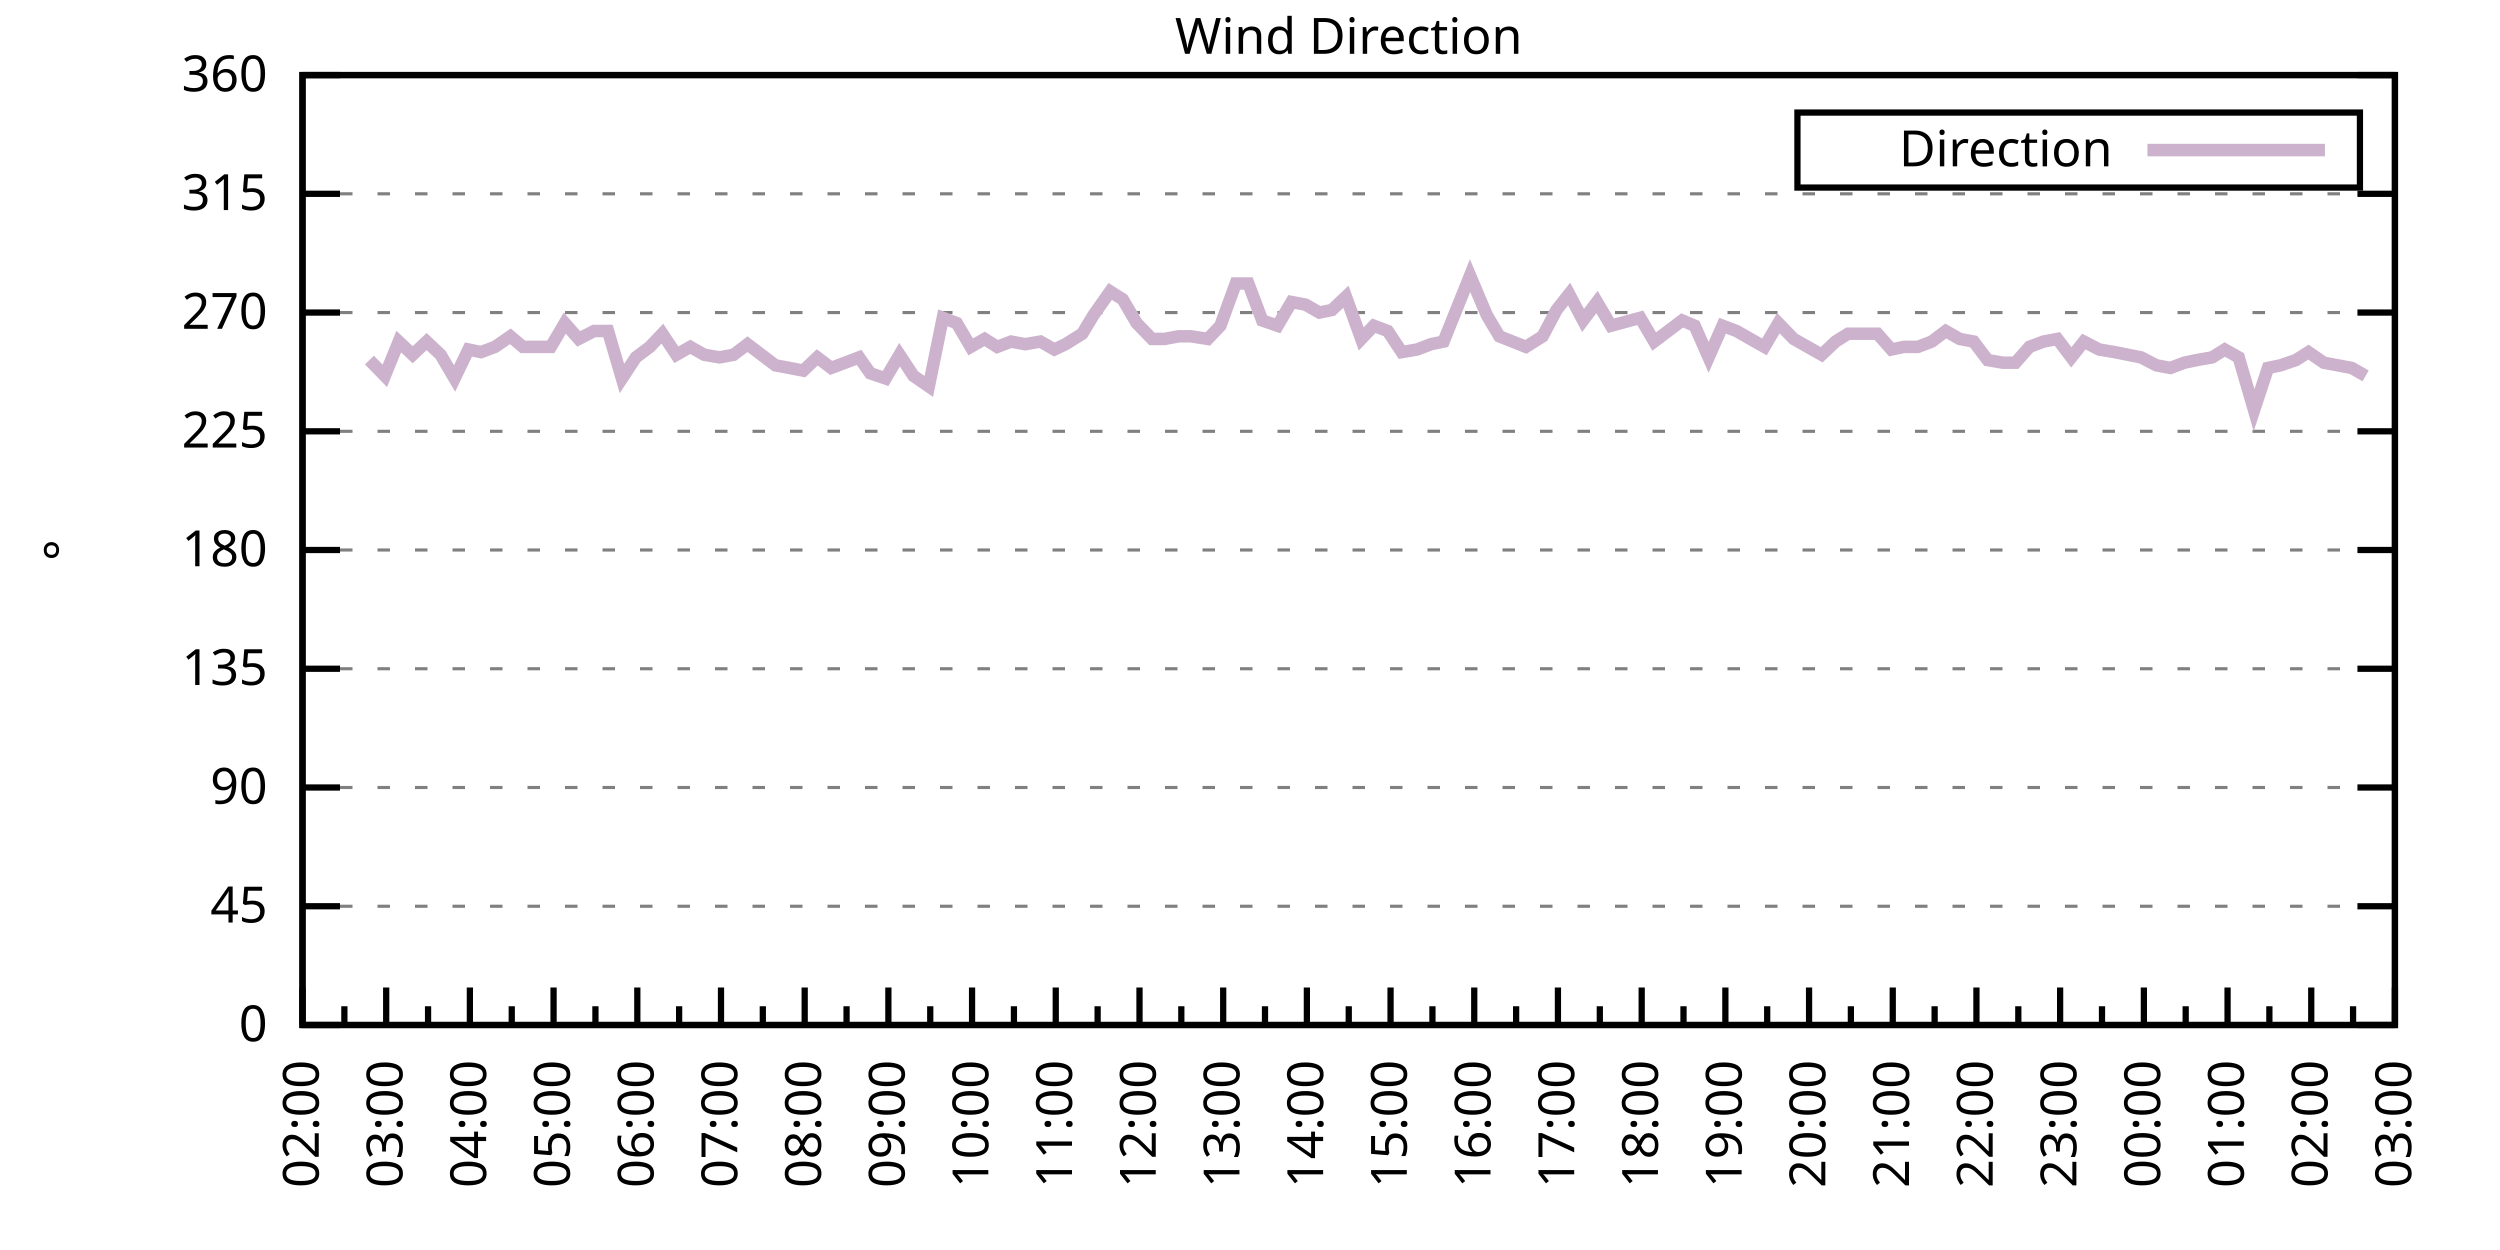
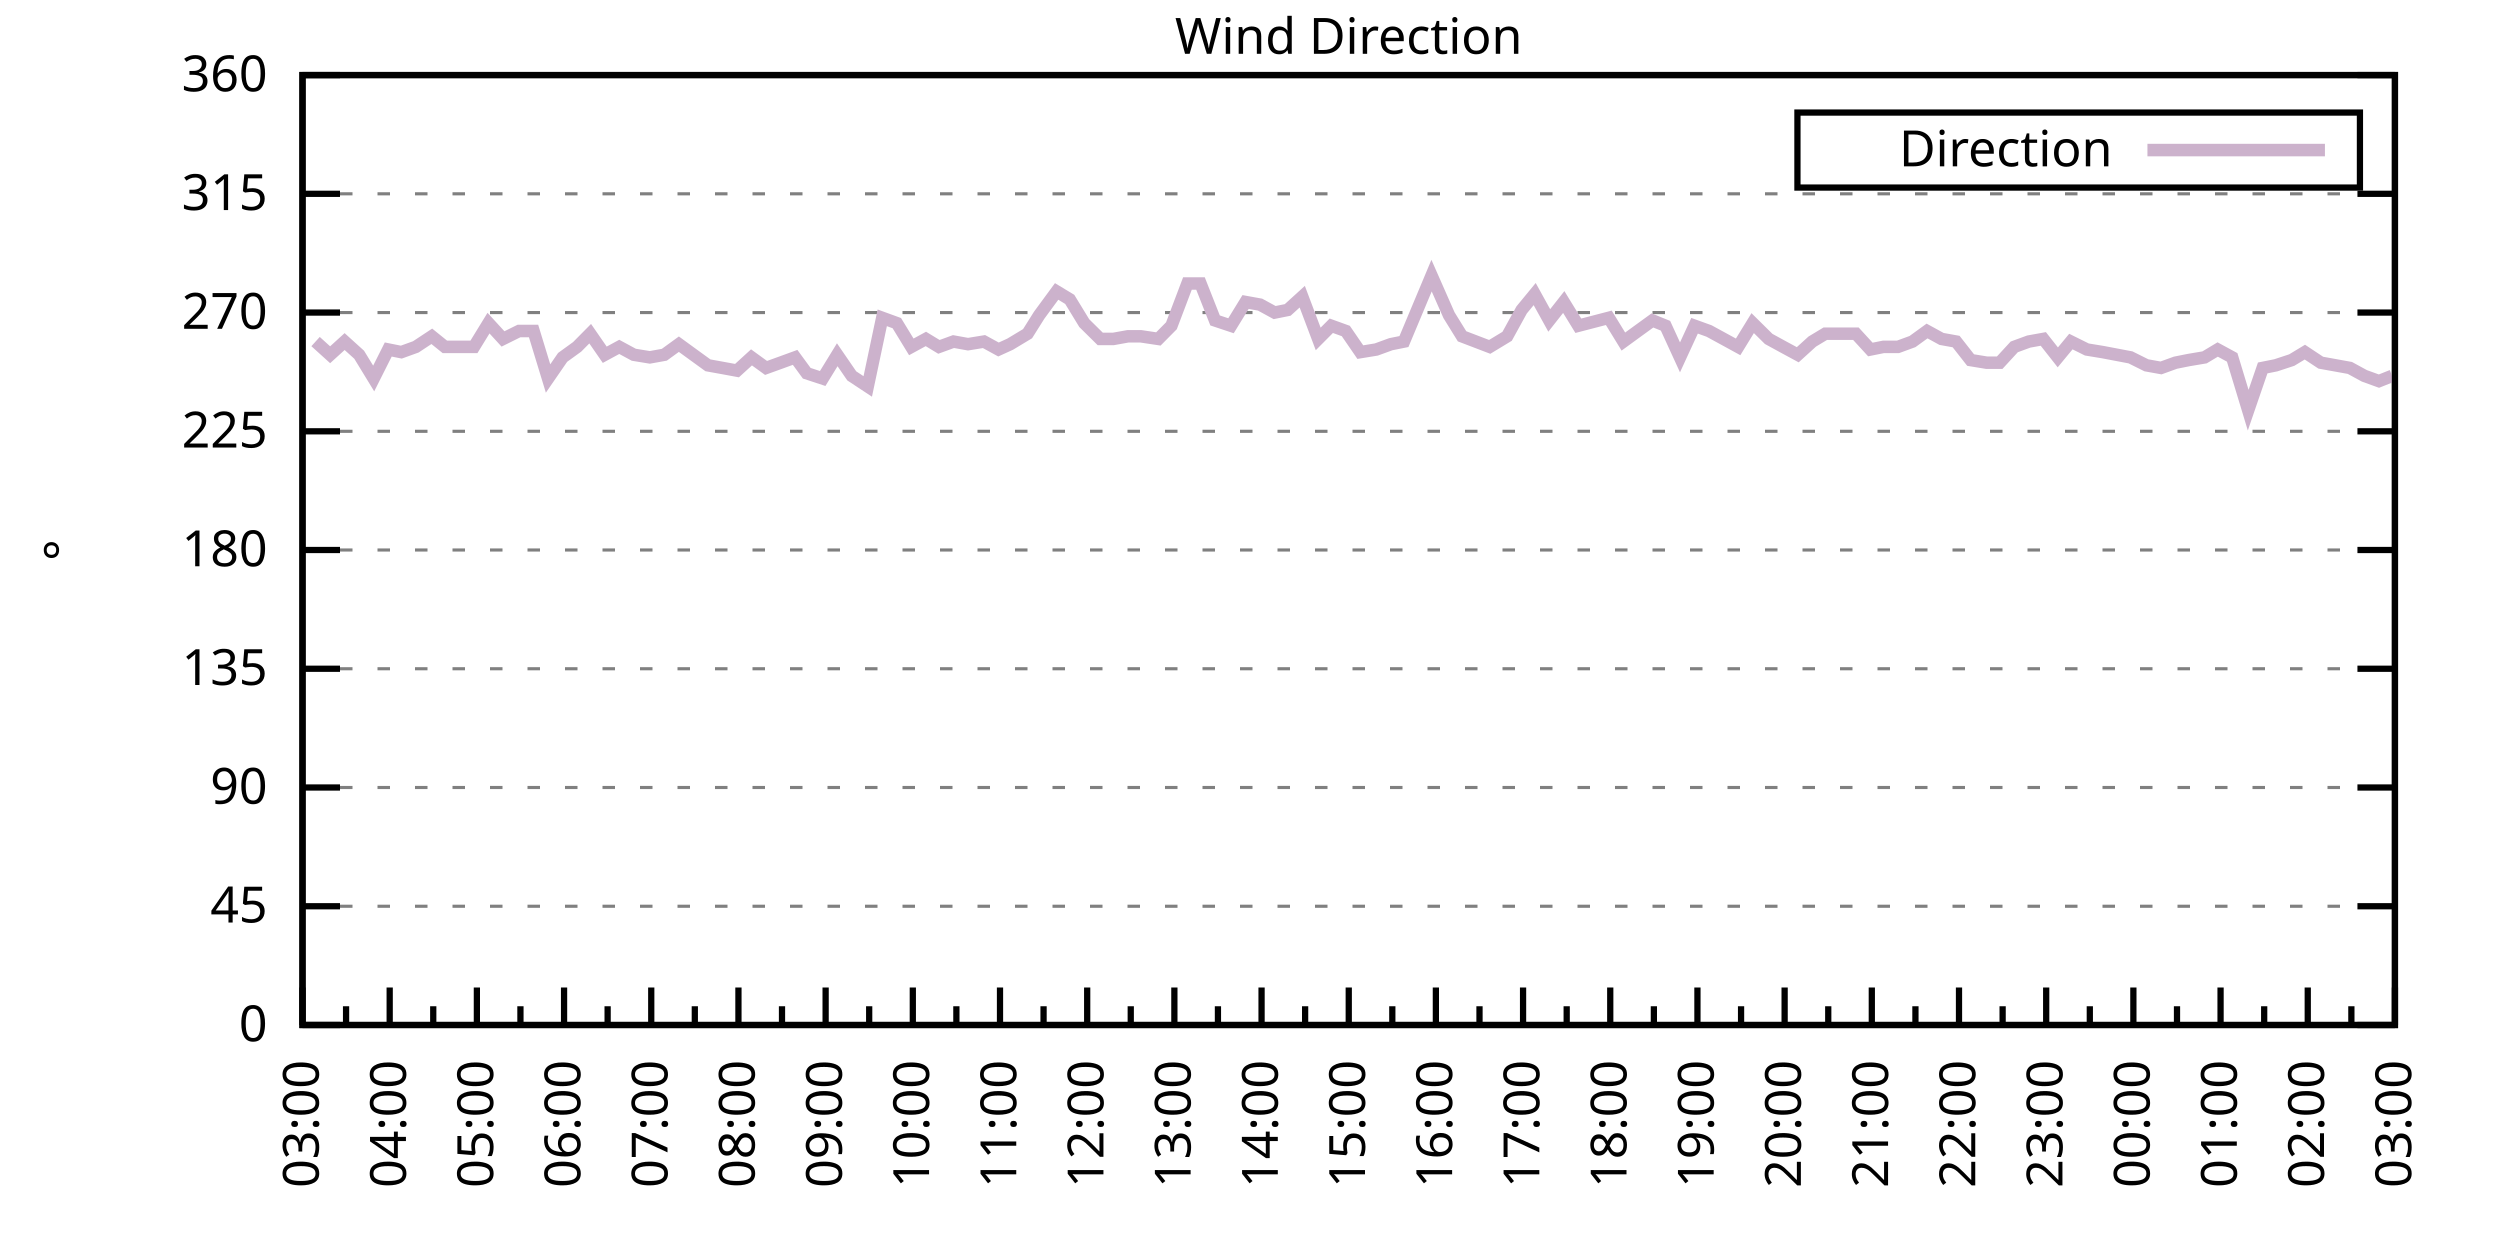
<svg xmlns="http://www.w3.org/2000/svg" xmlns:xlink="http://www.w3.org/1999/xlink" width="400" height="200" viewBox="0 0 400 200">
  <g id="gnuplot_canvas">
    <rect x="0" y="0" width="400" height="200" fill="none" />
    <defs>
      <circle id="gpDot" r="0.5" stroke-width="0.5" stroke="currentColor" />
      <path id="gpPt0" stroke-width="0.333" stroke="currentColor" d="M-1,0 h2 M0,-1 v2" />
      <path id="gpPt1" stroke-width="0.333" stroke="currentColor" d="M-1,-1 L1,1 M1,-1 L-1,1" />
      <path id="gpPt2" stroke-width="0.333" stroke="currentColor" d="M-1,0 L1,0 M0,-1 L0,1 M-1,-1 L1,1 M-1,1 L1,-1" />
      <rect id="gpPt3" stroke-width="0.333" stroke="currentColor" x="-1" y="-1" width="2" height="2" />
      <rect id="gpPt4" stroke-width="0.333" stroke="currentColor" fill="currentColor" x="-1" y="-1" width="2" height="2" />
      <circle id="gpPt5" stroke-width="0.333" stroke="currentColor" cx="0" cy="0" r="1" />
      <use xlink:href="#gpPt5" id="gpPt6" fill="currentColor" stroke="none" />
      <path id="gpPt7" stroke-width="0.333" stroke="currentColor" d="M0,-1.33 L-1.33,0.67 L1.33,0.67 z" />
      <use xlink:href="#gpPt7" id="gpPt8" fill="currentColor" stroke="none" />
      <use xlink:href="#gpPt7" id="gpPt9" stroke="currentColor" transform="rotate(180)" />
      <use xlink:href="#gpPt9" id="gpPt10" fill="currentColor" stroke="none" />
      <use xlink:href="#gpPt3" id="gpPt11" stroke="currentColor" transform="rotate(45)" />
      <use xlink:href="#gpPt11" id="gpPt12" fill="currentColor" stroke="none" />
      <path id="gpPt13" stroke-width="0.333" stroke="currentColor" d="M0,1.330 L1.265,0.411 L0.782,-1.067 L-0.782,-1.076 L-1.265,0.411 z" />
      <use xlink:href="#gpPt13" id="gpPt14" fill="currentColor" stroke="none" />
      <filter id="textbox" filterUnits="objectBoundingBox" x="0" y="0" height="1" width="1">
        <feFlood flood-color="white" flood-opacity="1" result="bgnd" />
        <feComposite in="SourceGraphic" in2="bgnd" operator="atop" />
      </filter>
      <filter id="greybox" filterUnits="objectBoundingBox" x="0" y="0" height="1" width="1">
        <feFlood flood-color="lightgrey" flood-opacity="1" result="grey" />
        <feComposite in="SourceGraphic" in2="grey" operator="atop" />
      </filter>
    </defs>
    <g fill="none" color="white" stroke="currentColor" stroke-width="1.00" stroke-linecap="butt" stroke-linejoin="miter">
</g>
    <g fill="none" color="black" stroke="currentColor" stroke-width="1.00" stroke-linecap="butt" stroke-linejoin="miter">
      <g stroke="none" shape-rendering="crispEdges">
        <polygon fill="rgb(255, 255, 255)" points="48.40,164.00 383.18,164.00 383.18,12.02 48.40,12.02 " />
      </g>
    </g>
    <g fill="none" color="black" stroke="currentColor" stroke-width="1.00" stroke-linecap="butt" stroke-linejoin="miter">
</g>
    <g fill="none" color="black" stroke="black" stroke-width="0.50" stroke-linecap="butt" stroke-linejoin="miter">
</g>
    <g fill="none" color="gray" stroke="currentColor" stroke-width="0.50" stroke-linecap="butt" stroke-linejoin="miter">
      <path stroke="gray" stroke-dasharray="2,4" class="gridline" d="M48.40,164.00 L383.19,164.00  " />
    </g>
    <g fill="none" color="gray" stroke="gray" stroke-width="1.00" stroke-linecap="butt" stroke-linejoin="miter">
</g>
    <g fill="none" color="black" stroke="currentColor" stroke-width="1.00" stroke-linecap="butt" stroke-linejoin="miter">
      <path stroke="black" d="M48.40,164.00 L54.40,164.00 M383.19,164.00 L377.19,164.00  " />
      <g transform="translate(42.80,166.60)" stroke="none" fill="black" font-family="Sans" font-size="8.00" text-anchor="end">
        <text>
          <tspan font-family="Sans"> 0</tspan>
        </text>
      </g>
    </g>
    <g fill="none" color="black" stroke="currentColor" stroke-width="1.00" stroke-linecap="butt" stroke-linejoin="miter">
</g>
    <g fill="none" color="black" stroke="black" stroke-width="0.50" stroke-linecap="butt" stroke-linejoin="miter">
</g>
    <g fill="none" color="gray" stroke="currentColor" stroke-width="0.50" stroke-linecap="butt" stroke-linejoin="miter">
      <path stroke="gray" stroke-dasharray="2,4" class="gridline" d="M48.40,145.00 L383.19,145.00  " />
    </g>
    <g fill="none" color="gray" stroke="gray" stroke-width="1.00" stroke-linecap="butt" stroke-linejoin="miter">
</g>
    <g fill="none" color="black" stroke="currentColor" stroke-width="1.00" stroke-linecap="butt" stroke-linejoin="miter">
      <path stroke="black" d="M48.40,145.00 L54.40,145.00 M383.19,145.00 L377.19,145.00  " />
      <g transform="translate(42.80,147.60)" stroke="none" fill="black" font-family="Sans" font-size="8.00" text-anchor="end">
        <text>
          <tspan font-family="Sans"> 45</tspan>
        </text>
      </g>
    </g>
    <g fill="none" color="black" stroke="currentColor" stroke-width="1.00" stroke-linecap="butt" stroke-linejoin="miter">
</g>
    <g fill="none" color="black" stroke="black" stroke-width="0.50" stroke-linecap="butt" stroke-linejoin="miter">
</g>
    <g fill="none" color="gray" stroke="currentColor" stroke-width="0.50" stroke-linecap="butt" stroke-linejoin="miter">
      <path stroke="gray" stroke-dasharray="2,4" class="gridline" d="M48.40,126.00 L383.19,126.00  " />
    </g>
    <g fill="none" color="gray" stroke="gray" stroke-width="1.00" stroke-linecap="butt" stroke-linejoin="miter">
</g>
    <g fill="none" color="black" stroke="currentColor" stroke-width="1.00" stroke-linecap="butt" stroke-linejoin="miter">
      <path stroke="black" d="M48.40,126.00 L54.40,126.00 M383.19,126.00 L377.19,126.00  " />
      <g transform="translate(42.80,128.60)" stroke="none" fill="black" font-family="Sans" font-size="8.00" text-anchor="end">
        <text>
          <tspan font-family="Sans"> 90</tspan>
        </text>
      </g>
    </g>
    <g fill="none" color="black" stroke="currentColor" stroke-width="1.00" stroke-linecap="butt" stroke-linejoin="miter">
</g>
    <g fill="none" color="black" stroke="black" stroke-width="0.50" stroke-linecap="butt" stroke-linejoin="miter">
</g>
    <g fill="none" color="gray" stroke="currentColor" stroke-width="0.50" stroke-linecap="butt" stroke-linejoin="miter">
      <path stroke="gray" stroke-dasharray="2,4" class="gridline" d="M48.40,107.00 L383.19,107.00  " />
    </g>
    <g fill="none" color="gray" stroke="gray" stroke-width="1.00" stroke-linecap="butt" stroke-linejoin="miter">
</g>
    <g fill="none" color="black" stroke="currentColor" stroke-width="1.00" stroke-linecap="butt" stroke-linejoin="miter">
      <path stroke="black" d="M48.40,107.00 L54.40,107.00 M383.19,107.00 L377.19,107.00  " />
      <g transform="translate(42.80,109.60)" stroke="none" fill="black" font-family="Sans" font-size="8.00" text-anchor="end">
        <text>
          <tspan font-family="Sans"> 135</tspan>
        </text>
      </g>
    </g>
    <g fill="none" color="black" stroke="currentColor" stroke-width="1.00" stroke-linecap="butt" stroke-linejoin="miter">
</g>
    <g fill="none" color="black" stroke="black" stroke-width="0.50" stroke-linecap="butt" stroke-linejoin="miter">
</g>
    <g fill="none" color="gray" stroke="currentColor" stroke-width="0.50" stroke-linecap="butt" stroke-linejoin="miter">
      <path stroke="gray" stroke-dasharray="2,4" class="gridline" d="M48.40,88.00 L383.19,88.00  " />
    </g>
    <g fill="none" color="gray" stroke="gray" stroke-width="1.00" stroke-linecap="butt" stroke-linejoin="miter">
</g>
    <g fill="none" color="black" stroke="currentColor" stroke-width="1.00" stroke-linecap="butt" stroke-linejoin="miter">
      <path stroke="black" d="M48.40,88.00 L54.40,88.00 M383.19,88.00 L377.19,88.00  " />
      <g transform="translate(42.80,90.60)" stroke="none" fill="black" font-family="Sans" font-size="8.00" text-anchor="end">
        <text>
          <tspan font-family="Sans"> 180</tspan>
        </text>
      </g>
    </g>
    <g fill="none" color="black" stroke="currentColor" stroke-width="1.00" stroke-linecap="butt" stroke-linejoin="miter">
</g>
    <g fill="none" color="black" stroke="black" stroke-width="0.50" stroke-linecap="butt" stroke-linejoin="miter">
</g>
    <g fill="none" color="gray" stroke="currentColor" stroke-width="0.50" stroke-linecap="butt" stroke-linejoin="miter">
      <path stroke="gray" stroke-dasharray="2,4" class="gridline" d="M48.40,69.01 L383.19,69.01  " />
    </g>
    <g fill="none" color="gray" stroke="gray" stroke-width="1.00" stroke-linecap="butt" stroke-linejoin="miter">
</g>
    <g fill="none" color="black" stroke="currentColor" stroke-width="1.00" stroke-linecap="butt" stroke-linejoin="miter">
      <path stroke="black" d="M48.40,69.01 L54.40,69.01 M383.19,69.01 L377.19,69.01  " />
      <g transform="translate(42.80,71.61)" stroke="none" fill="black" font-family="Sans" font-size="8.00" text-anchor="end">
        <text>
          <tspan font-family="Sans"> 225</tspan>
        </text>
      </g>
    </g>
    <g fill="none" color="black" stroke="currentColor" stroke-width="1.00" stroke-linecap="butt" stroke-linejoin="miter">
</g>
    <g fill="none" color="black" stroke="black" stroke-width="0.50" stroke-linecap="butt" stroke-linejoin="miter">
</g>
    <g fill="none" color="gray" stroke="currentColor" stroke-width="0.50" stroke-linecap="butt" stroke-linejoin="miter">
      <path stroke="gray" stroke-dasharray="2,4" class="gridline" d="M48.40,50.01 L383.19,50.01  " />
    </g>
    <g fill="none" color="gray" stroke="gray" stroke-width="1.00" stroke-linecap="butt" stroke-linejoin="miter">
</g>
    <g fill="none" color="black" stroke="currentColor" stroke-width="1.00" stroke-linecap="butt" stroke-linejoin="miter">
      <path stroke="black" d="M48.40,50.01 L54.40,50.01 M383.19,50.01 L377.19,50.01  " />
      <g transform="translate(42.80,52.61)" stroke="none" fill="black" font-family="Sans" font-size="8.00" text-anchor="end">
        <text>
          <tspan font-family="Sans"> 270</tspan>
        </text>
      </g>
    </g>
    <g fill="none" color="black" stroke="currentColor" stroke-width="1.00" stroke-linecap="butt" stroke-linejoin="miter">
</g>
    <g fill="none" color="black" stroke="black" stroke-width="0.50" stroke-linecap="butt" stroke-linejoin="miter">
</g>
    <g fill="none" color="gray" stroke="currentColor" stroke-width="0.50" stroke-linecap="butt" stroke-linejoin="miter">
      <path stroke="gray" stroke-dasharray="2,4" class="gridline" d="M48.40,31.01 L383.19,31.01  " />
    </g>
    <g fill="none" color="gray" stroke="gray" stroke-width="1.00" stroke-linecap="butt" stroke-linejoin="miter">
</g>
    <g fill="none" color="black" stroke="currentColor" stroke-width="1.00" stroke-linecap="butt" stroke-linejoin="miter">
      <path stroke="black" d="M48.40,31.01 L54.40,31.01 M383.19,31.01 L377.19,31.01  " />
      <g transform="translate(42.80,33.61)" stroke="none" fill="black" font-family="Sans" font-size="8.00" text-anchor="end">
        <text>
          <tspan font-family="Sans"> 315</tspan>
        </text>
      </g>
    </g>
    <g fill="none" color="black" stroke="currentColor" stroke-width="1.00" stroke-linecap="butt" stroke-linejoin="miter">
</g>
    <g fill="none" color="black" stroke="black" stroke-width="0.50" stroke-linecap="butt" stroke-linejoin="miter">
</g>
    <g fill="none" color="gray" stroke="currentColor" stroke-width="0.50" stroke-linecap="butt" stroke-linejoin="miter">
      <path stroke="gray" stroke-dasharray="2,4" class="gridline" d="M48.40,12.01 L383.19,12.01  " />
    </g>
    <g fill="none" color="gray" stroke="gray" stroke-width="1.00" stroke-linecap="butt" stroke-linejoin="miter">
</g>
    <g fill="none" color="black" stroke="currentColor" stroke-width="1.00" stroke-linecap="butt" stroke-linejoin="miter">
      <path stroke="black" d="M48.40,12.01 L54.40,12.01 M383.19,12.01 L377.19,12.01  " />
      <g transform="translate(42.80,14.61)" stroke="none" fill="black" font-family="Sans" font-size="8.00" text-anchor="end">
        <text>
          <tspan font-family="Sans"> 360</tspan>
        </text>
      </g>
    </g>
    <g fill="none" color="black" stroke="currentColor" stroke-width="1.00" stroke-linecap="butt" stroke-linejoin="miter">
      <path stroke="black" d="M48.40,164.00 L48.40,158.00  " />
      <g transform="translate(51.00,169.60) rotate(270)" stroke="none" fill="black" font-family="Sans" font-size="8.00" text-anchor="end">
        <text>
+           <tspan font-family="Sans">03:00</tspan>
+         </text>
+       </g>
+     </g>
+     <g fill="none" color="black" stroke="currentColor" stroke-width="1.00" stroke-linecap="butt" stroke-linejoin="miter">
+       <path stroke="black" d="M55.37,164.00 L55.37,161.00 M62.35,164.00 L62.35,158.00  " />
+       <g transform="translate(64.95,169.60) rotate(270)" stroke="none" fill="black" font-family="Sans" font-size="8.00" text-anchor="end">
+         <text>
+           <tspan font-family="Sans">04:00</tspan>
+         </text>
+       </g>
+     </g>
+     <g fill="none" color="black" stroke="currentColor" stroke-width="1.00" stroke-linecap="butt" stroke-linejoin="miter">
+       <path stroke="black" d="M69.32,164.00 L69.32,161.00 M76.30,164.00 L76.30,158.00  " />
+       <g transform="translate(78.90,169.60) rotate(270)" stroke="none" fill="black" font-family="Sans" font-size="8.00" text-anchor="end">
+         <text>
+           <tspan font-family="Sans">05:00</tspan>
+         </text>
+       </g>
+     </g>
+     <g fill="none" color="black" stroke="currentColor" stroke-width="1.00" stroke-linecap="butt" stroke-linejoin="miter">
+       <path stroke="black" d="M83.27,164.00 L83.27,161.00 M90.25,164.00 L90.25,158.00  " />
+       <g transform="translate(92.85,169.60) rotate(270)" stroke="none" fill="black" font-family="Sans" font-size="8.00" text-anchor="end">
+         <text>
+           <tspan font-family="Sans">06:00</tspan>
+         </text>
+       </g>
+     </g>
+     <g fill="none" color="black" stroke="currentColor" stroke-width="1.00" stroke-linecap="butt" stroke-linejoin="miter">
+       <path stroke="black" d="M97.22,164.00 L97.22,161.00 M104.20,164.00 L104.20,158.00  " />
+       <g transform="translate(106.80,169.60) rotate(270)" stroke="none" fill="black" font-family="Sans" font-size="8.00" text-anchor="end">
+         <text>
+           <tspan font-family="Sans">07:00</tspan>
+         </text>
+       </g>
+     </g>
+     <g fill="none" color="black" stroke="currentColor" stroke-width="1.00" stroke-linecap="butt" stroke-linejoin="miter">
+       <path stroke="black" d="M111.17,164.00 L111.17,161.00 M118.15,164.00 L118.15,158.00  " />
+       <g transform="translate(120.75,169.60) rotate(270)" stroke="none" fill="black" font-family="Sans" font-size="8.00" text-anchor="end">
+         <text>
+           <tspan font-family="Sans">08:00</tspan>
+         </text>
+       </g>
+     </g>
+     <g fill="none" color="black" stroke="currentColor" stroke-width="1.00" stroke-linecap="butt" stroke-linejoin="miter">
+       <path stroke="black" d="M125.12,164.00 L125.12,161.00 M132.10,164.00 L132.10,158.00  " />
+       <g transform="translate(134.70,169.60) rotate(270)" stroke="none" fill="black" font-family="Sans" font-size="8.00" text-anchor="end">
+         <text>
+           <tspan font-family="Sans">09:00</tspan>
+         </text>
+       </g>
+     </g>
+     <g fill="none" color="black" stroke="currentColor" stroke-width="1.00" stroke-linecap="butt" stroke-linejoin="miter">
+       <path stroke="black" d="M139.07,164.00 L139.07,161.00 M146.05,164.00 L146.05,158.00  " />
+       <g transform="translate(148.65,169.60) rotate(270)" stroke="none" fill="black" font-family="Sans" font-size="8.00" text-anchor="end">
+         <text>
+           <tspan font-family="Sans">10:00</tspan>
+         </text>
+       </g>
+     </g>
+     <g fill="none" color="black" stroke="currentColor" stroke-width="1.00" stroke-linecap="butt" stroke-linejoin="miter">
+       <path stroke="black" d="M153.02,164.00 L153.02,161.00 M160.00,164.00 L160.00,158.00  " />
+       <g transform="translate(162.60,169.60) rotate(270)" stroke="none" fill="black" font-family="Sans" font-size="8.00" text-anchor="end">
+         <text>
+           <tspan font-family="Sans">11:00</tspan>
+         </text>
+       </g>
+     </g>
+     <g fill="none" color="black" stroke="currentColor" stroke-width="1.00" stroke-linecap="butt" stroke-linejoin="miter">
+       <path stroke="black" d="M166.97,164.00 L166.97,161.00 M173.95,164.00 L173.95,158.00  " />
+       <g transform="translate(176.55,169.60) rotate(270)" stroke="none" fill="black" font-family="Sans" font-size="8.00" text-anchor="end">
+         <text>
+           <tspan font-family="Sans">12:00</tspan>
+         </text>
+       </g>
+     </g>
+     <g fill="none" color="black" stroke="currentColor" stroke-width="1.00" stroke-linecap="butt" stroke-linejoin="miter">
+       <path stroke="black" d="M180.92,164.00 L180.92,161.00 M187.90,164.00 L187.90,158.00  " />
+       <g transform="translate(190.50,169.60) rotate(270)" stroke="none" fill="black" font-family="Sans" font-size="8.00" text-anchor="end">
+         <text>
+           <tspan font-family="Sans">13:00</tspan>
+         </text>
+       </g>
+     </g>
+     <g fill="none" color="black" stroke="currentColor" stroke-width="1.00" stroke-linecap="butt" stroke-linejoin="miter">
+       <path stroke="black" d="M194.87,164.00 L194.87,161.00 M201.85,164.00 L201.85,158.00  " />
+       <g transform="translate(204.45,169.60) rotate(270)" stroke="none" fill="black" font-family="Sans" font-size="8.00" text-anchor="end">
+         <text>
+           <tspan font-family="Sans">14:00</tspan>
+         </text>
+       </g>
+     </g>
+     <g fill="none" color="black" stroke="currentColor" stroke-width="1.00" stroke-linecap="butt" stroke-linejoin="miter">
+       <path stroke="black" d="M208.82,164.00 L208.82,161.00 M215.80,164.00 L215.80,158.00  " />
+       <g transform="translate(218.40,169.60) rotate(270)" stroke="none" fill="black" font-family="Sans" font-size="8.00" text-anchor="end">
+         <text>
+           <tspan font-family="Sans">15:00</tspan>
+         </text>
+       </g>
+     </g>
+     <g fill="none" color="black" stroke="currentColor" stroke-width="1.00" stroke-linecap="butt" stroke-linejoin="miter">
+       <path stroke="black" d="M222.77,164.00 L222.77,161.00 M229.74,164.00 L229.74,158.00  " />
+       <g transform="translate(232.34,169.60) rotate(270)" stroke="none" fill="black" font-family="Sans" font-size="8.00" text-anchor="end">
+         <text>
+           <tspan font-family="Sans">16:00</tspan>
+         </text>
+       </g>
+     </g>
+     <g fill="none" color="black" stroke="currentColor" stroke-width="1.00" stroke-linecap="butt" stroke-linejoin="miter">
+       <path stroke="black" d="M236.72,164.00 L236.72,161.00 M243.69,164.00 L243.69,158.00  " />
+       <g transform="translate(246.29,169.60) rotate(270)" stroke="none" fill="black" font-family="Sans" font-size="8.00" text-anchor="end">
+         <text>
+           <tspan font-family="Sans">17:00</tspan>
+         </text>
+       </g>
+     </g>
+     <g fill="none" color="black" stroke="currentColor" stroke-width="1.00" stroke-linecap="butt" stroke-linejoin="miter">
+       <path stroke="black" d="M250.67,164.00 L250.67,161.00 M257.64,164.00 L257.64,158.00  " />
+       <g transform="translate(260.24,169.60) rotate(270)" stroke="none" fill="black" font-family="Sans" font-size="8.00" text-anchor="end">
+         <text>
+           <tspan font-family="Sans">18:00</tspan>
+         </text>
+       </g>
+     </g>
+     <g fill="none" color="black" stroke="currentColor" stroke-width="1.00" stroke-linecap="butt" stroke-linejoin="miter">
+       <path stroke="black" d="M264.62,164.00 L264.62,161.00 M271.59,164.00 L271.59,158.00  " />
+       <g transform="translate(274.19,169.60) rotate(270)" stroke="none" fill="black" font-family="Sans" font-size="8.00" text-anchor="end">
+         <text>
+           <tspan font-family="Sans">19:00</tspan>
+         </text>
+       </g>
+     </g>
+     <g fill="none" color="black" stroke="currentColor" stroke-width="1.00" stroke-linecap="butt" stroke-linejoin="miter">
+       <path stroke="black" d="M278.57,164.00 L278.57,161.00 M285.54,164.00 L285.54,158.00  " />
+       <g transform="translate(288.14,169.60) rotate(270)" stroke="none" fill="black" font-family="Sans" font-size="8.00" text-anchor="end">
+         <text>
+           <tspan font-family="Sans">20:00</tspan>
+         </text>
+       </g>
+     </g>
+     <g fill="none" color="black" stroke="currentColor" stroke-width="1.00" stroke-linecap="butt" stroke-linejoin="miter">
+       <path stroke="black" d="M292.52,164.00 L292.52,161.00 M299.49,164.00 L299.49,158.00  " />
+       <g transform="translate(302.09,169.60) rotate(270)" stroke="none" fill="black" font-family="Sans" font-size="8.00" text-anchor="end">
+         <text>
+           <tspan font-family="Sans">21:00</tspan>
+         </text>
+       </g>
+     </g>
+     <g fill="none" color="black" stroke="currentColor" stroke-width="1.00" stroke-linecap="butt" stroke-linejoin="miter">
+       <path stroke="black" d="M306.47,164.00 L306.47,161.00 M313.44,164.00 L313.44,158.00  " />
+       <g transform="translate(316.04,169.60) rotate(270)" stroke="none" fill="black" font-family="Sans" font-size="8.00" text-anchor="end">
+         <text>
+           <tspan font-family="Sans">22:00</tspan>
+         </text>
+       </g>
+     </g>
+     <g fill="none" color="black" stroke="currentColor" stroke-width="1.00" stroke-linecap="butt" stroke-linejoin="miter">
+       <path stroke="black" d="M320.42,164.00 L320.42,161.00 M327.39,164.00 L327.39,158.00  " />
+       <g transform="translate(329.99,169.60) rotate(270)" stroke="none" fill="black" font-family="Sans" font-size="8.00" text-anchor="end">
+         <text>
+           <tspan font-family="Sans">23:00</tspan>
+         </text>
+       </g>
+     </g>
+     <g fill="none" color="black" stroke="currentColor" stroke-width="1.00" stroke-linecap="butt" stroke-linejoin="miter">
+       <path stroke="black" d="M334.37,164.00 L334.37,161.00 M341.34,164.00 L341.34,158.00  " />
+       <g transform="translate(343.94,169.60) rotate(270)" stroke="none" fill="black" font-family="Sans" font-size="8.00" text-anchor="end">
+         <text>
+           <tspan font-family="Sans">00:00</tspan>
+         </text>
+       </g>
+     </g>
+     <g fill="none" color="black" stroke="currentColor" stroke-width="1.00" stroke-linecap="butt" stroke-linejoin="miter">
+       <path stroke="black" d="M348.32,164.00 L348.32,161.00 M355.29,164.00 L355.29,158.00  " />
+       <g transform="translate(357.89,169.60) rotate(270)" stroke="none" fill="black" font-family="Sans" font-size="8.00" text-anchor="end">
+         <text>
+           <tspan font-family="Sans">01:00</tspan>
+         </text>
+       </g>
+     </g>
+     <g fill="none" color="black" stroke="currentColor" stroke-width="1.00" stroke-linecap="butt" stroke-linejoin="miter">
+       <path stroke="black" d="M362.27,164.00 L362.27,161.00 M369.24,164.00 L369.24,158.00  " />
+       <g transform="translate(371.84,169.60) rotate(270)" stroke="none" fill="black" font-family="Sans" font-size="8.00" text-anchor="end">
+         <text>
          <tspan font-family="Sans">02:00</tspan>
        </text>
      </g>
    </g>
    <g fill="none" color="black" stroke="currentColor" stroke-width="1.00" stroke-linecap="butt" stroke-linejoin="miter">
-       <path stroke="black" d="M55.10,164.00 L55.10,161.00 M61.79,164.00 L61.79,158.00  " />
-       <g transform="translate(64.39,169.60) rotate(270)" stroke="none" fill="black" font-family="Sans" font-size="8.00" text-anchor="end">
-         <text>
-           <tspan font-family="Sans">03:00</tspan>
-         </text>
-       </g>
-     </g>
-     <g fill="none" color="black" stroke="currentColor" stroke-width="1.00" stroke-linecap="butt" stroke-linejoin="miter">
-       <path stroke="black" d="M68.49,164.00 L68.49,161.00 M75.18,164.00 L75.18,158.00  " />
-       <g transform="translate(77.78,169.60) rotate(270)" stroke="none" fill="black" font-family="Sans" font-size="8.00" text-anchor="end">
-         <text>
-           <tspan font-family="Sans">04:00</tspan>
-         </text>
-       </g>
-     </g>
-     <g fill="none" color="black" stroke="currentColor" stroke-width="1.00" stroke-linecap="butt" stroke-linejoin="miter">
-       <path stroke="black" d="M81.88,164.00 L81.88,161.00 M88.57,164.00 L88.57,158.00  " />
-       <g transform="translate(91.17,169.60) rotate(270)" stroke="none" fill="black" font-family="Sans" font-size="8.00" text-anchor="end">
-         <text>
-           <tspan font-family="Sans">05:00</tspan>
-         </text>
-       </g>
-     </g>
-     <g fill="none" color="black" stroke="currentColor" stroke-width="1.00" stroke-linecap="butt" stroke-linejoin="miter">
-       <path stroke="black" d="M95.27,164.00 L95.27,161.00 M101.97,164.00 L101.97,158.00  " />
-       <g transform="translate(104.57,169.60) rotate(270)" stroke="none" fill="black" font-family="Sans" font-size="8.00" text-anchor="end">
-         <text>
-           <tspan font-family="Sans">06:00</tspan>
-         </text>
-       </g>
-     </g>
-     <g fill="none" color="black" stroke="currentColor" stroke-width="1.00" stroke-linecap="butt" stroke-linejoin="miter">
-       <path stroke="black" d="M108.66,164.00 L108.66,161.00 M115.36,164.00 L115.36,158.00  " />
-       <g transform="translate(117.96,169.60) rotate(270)" stroke="none" fill="black" font-family="Sans" font-size="8.00" text-anchor="end">
-         <text>
-           <tspan font-family="Sans">07:00</tspan>
-         </text>
-       </g>
-     </g>
-     <g fill="none" color="black" stroke="currentColor" stroke-width="1.00" stroke-linecap="butt" stroke-linejoin="miter">
-       <path stroke="black" d="M122.05,164.00 L122.05,161.00 M128.75,164.00 L128.75,158.00  " />
-       <g transform="translate(131.35,169.60) rotate(270)" stroke="none" fill="black" font-family="Sans" font-size="8.00" text-anchor="end">
-         <text>
-           <tspan font-family="Sans">08:00</tspan>
-         </text>
-       </g>
-     </g>
-     <g fill="none" color="black" stroke="currentColor" stroke-width="1.00" stroke-linecap="butt" stroke-linejoin="miter">
-       <path stroke="black" d="M135.45,164.00 L135.45,161.00 M142.14,164.00 L142.14,158.00  " />
-       <g transform="translate(144.74,169.60) rotate(270)" stroke="none" fill="black" font-family="Sans" font-size="8.00" text-anchor="end">
-         <text>
-           <tspan font-family="Sans">09:00</tspan>
-         </text>
-       </g>
-     </g>
-     <g fill="none" color="black" stroke="currentColor" stroke-width="1.00" stroke-linecap="butt" stroke-linejoin="miter">
-       <path stroke="black" d="M148.84,164.00 L148.84,161.00 M155.53,164.00 L155.53,158.00  " />
-       <g transform="translate(158.13,169.60) rotate(270)" stroke="none" fill="black" font-family="Sans" font-size="8.00" text-anchor="end">
-         <text>
-           <tspan font-family="Sans">10:00</tspan>
-         </text>
-       </g>
-     </g>
-     <g fill="none" color="black" stroke="currentColor" stroke-width="1.00" stroke-linecap="butt" stroke-linejoin="miter">
-       <path stroke="black" d="M162.23,164.00 L162.23,161.00 M168.92,164.00 L168.92,158.00  " />
-       <g transform="translate(171.52,169.60) rotate(270)" stroke="none" fill="black" font-family="Sans" font-size="8.00" text-anchor="end">
-         <text>
-           <tspan font-family="Sans">11:00</tspan>
-         </text>
-       </g>
-     </g>
-     <g fill="none" color="black" stroke="currentColor" stroke-width="1.00" stroke-linecap="butt" stroke-linejoin="miter">
-       <path stroke="black" d="M175.62,164.00 L175.62,161.00 M182.32,164.00 L182.32,158.00  " />
-       <g transform="translate(184.92,169.60) rotate(270)" stroke="none" fill="black" font-family="Sans" font-size="8.00" text-anchor="end">
-         <text>
-           <tspan font-family="Sans">12:00</tspan>
-         </text>
-       </g>
-     </g>
-     <g fill="none" color="black" stroke="currentColor" stroke-width="1.00" stroke-linecap="butt" stroke-linejoin="miter">
-       <path stroke="black" d="M189.01,164.00 L189.01,161.00 M195.71,164.00 L195.71,158.00  " />
-       <g transform="translate(198.31,169.60) rotate(270)" stroke="none" fill="black" font-family="Sans" font-size="8.00" text-anchor="end">
-         <text>
-           <tspan font-family="Sans">13:00</tspan>
-         </text>
-       </g>
-     </g>
-     <g fill="none" color="black" stroke="currentColor" stroke-width="1.00" stroke-linecap="butt" stroke-linejoin="miter">
-       <path stroke="black" d="M202.40,164.00 L202.40,161.00 M209.10,164.00 L209.10,158.00  " />
-       <g transform="translate(211.70,169.60) rotate(270)" stroke="none" fill="black" font-family="Sans" font-size="8.00" text-anchor="end">
-         <text>
-           <tspan font-family="Sans">14:00</tspan>
-         </text>
-       </g>
-     </g>
-     <g fill="none" color="black" stroke="currentColor" stroke-width="1.00" stroke-linecap="butt" stroke-linejoin="miter">
-       <path stroke="black" d="M215.80,164.00 L215.80,161.00 M222.49,164.00 L222.49,158.00  " />
-       <g transform="translate(225.09,169.60) rotate(270)" stroke="none" fill="black" font-family="Sans" font-size="8.00" text-anchor="end">
-         <text>
-           <tspan font-family="Sans">15:00</tspan>
-         </text>
-       </g>
-     </g>
-     <g fill="none" color="black" stroke="currentColor" stroke-width="1.00" stroke-linecap="butt" stroke-linejoin="miter">
-       <path stroke="black" d="M229.19,164.00 L229.19,161.00 M235.88,164.00 L235.88,158.00  " />
-       <g transform="translate(238.48,169.60) rotate(270)" stroke="none" fill="black" font-family="Sans" font-size="8.00" text-anchor="end">
-         <text>
-           <tspan font-family="Sans">16:00</tspan>
-         </text>
-       </g>
-     </g>
-     <g fill="none" color="black" stroke="currentColor" stroke-width="1.00" stroke-linecap="butt" stroke-linejoin="miter">
-       <path stroke="black" d="M242.58,164.00 L242.58,161.00 M249.27,164.00 L249.27,158.00  " />
-       <g transform="translate(251.87,169.60) rotate(270)" stroke="none" fill="black" font-family="Sans" font-size="8.00" text-anchor="end">
-         <text>
-           <tspan font-family="Sans">17:00</tspan>
-         </text>
-       </g>
-     </g>
-     <g fill="none" color="black" stroke="currentColor" stroke-width="1.00" stroke-linecap="butt" stroke-linejoin="miter">
-       <path stroke="black" d="M255.97,164.00 L255.97,161.00 M262.67,164.00 L262.67,158.00  " />
-       <g transform="translate(265.27,169.60) rotate(270)" stroke="none" fill="black" font-family="Sans" font-size="8.00" text-anchor="end">
-         <text>
-           <tspan font-family="Sans">18:00</tspan>
-         </text>
-       </g>
-     </g>
-     <g fill="none" color="black" stroke="currentColor" stroke-width="1.00" stroke-linecap="butt" stroke-linejoin="miter">
-       <path stroke="black" d="M269.36,164.00 L269.36,161.00 M276.06,164.00 L276.06,158.00  " />
-       <g transform="translate(278.66,169.60) rotate(270)" stroke="none" fill="black" font-family="Sans" font-size="8.00" text-anchor="end">
-         <text>
-           <tspan font-family="Sans">19:00</tspan>
-         </text>
-       </g>
-     </g>
-     <g fill="none" color="black" stroke="currentColor" stroke-width="1.00" stroke-linecap="butt" stroke-linejoin="miter">
-       <path stroke="black" d="M282.75,164.00 L282.75,161.00 M289.45,164.00 L289.45,158.00  " />
-       <g transform="translate(292.05,169.60) rotate(270)" stroke="none" fill="black" font-family="Sans" font-size="8.00" text-anchor="end">
-         <text>
-           <tspan font-family="Sans">20:00</tspan>
-         </text>
-       </g>
-     </g>
-     <g fill="none" color="black" stroke="currentColor" stroke-width="1.00" stroke-linecap="butt" stroke-linejoin="miter">
-       <path stroke="black" d="M296.14,164.00 L296.14,161.00 M302.84,164.00 L302.84,158.00  " />
-       <g transform="translate(305.44,169.60) rotate(270)" stroke="none" fill="black" font-family="Sans" font-size="8.00" text-anchor="end">
-         <text>
-           <tspan font-family="Sans">21:00</tspan>
-         </text>
-       </g>
-     </g>
-     <g fill="none" color="black" stroke="currentColor" stroke-width="1.00" stroke-linecap="butt" stroke-linejoin="miter">
-       <path stroke="black" d="M309.54,164.00 L309.54,161.00 M316.23,164.00 L316.23,158.00  " />
-       <g transform="translate(318.83,169.60) rotate(270)" stroke="none" fill="black" font-family="Sans" font-size="8.00" text-anchor="end">
-         <text>
-           <tspan font-family="Sans">22:00</tspan>
-         </text>
-       </g>
-     </g>
-     <g fill="none" color="black" stroke="currentColor" stroke-width="1.00" stroke-linecap="butt" stroke-linejoin="miter">
-       <path stroke="black" d="M322.93,164.00 L322.93,161.00 M329.62,164.00 L329.62,158.00  " />
-       <g transform="translate(332.22,169.60) rotate(270)" stroke="none" fill="black" font-family="Sans" font-size="8.00" text-anchor="end">
-         <text>
-           <tspan font-family="Sans">23:00</tspan>
-         </text>
-       </g>
-     </g>
-     <g fill="none" color="black" stroke="currentColor" stroke-width="1.00" stroke-linecap="butt" stroke-linejoin="miter">
-       <path stroke="black" d="M336.32,164.00 L336.32,161.00 M343.02,164.00 L343.02,158.00  " />
-       <g transform="translate(345.62,169.60) rotate(270)" stroke="none" fill="black" font-family="Sans" font-size="8.00" text-anchor="end">
-         <text>
-           <tspan font-family="Sans">00:00</tspan>
-         </text>
-       </g>
-     </g>
-     <g fill="none" color="black" stroke="currentColor" stroke-width="1.00" stroke-linecap="butt" stroke-linejoin="miter">
-       <path stroke="black" d="M349.71,164.00 L349.71,161.00 M356.41,164.00 L356.41,158.00  " />
-       <g transform="translate(359.01,169.60) rotate(270)" stroke="none" fill="black" font-family="Sans" font-size="8.00" text-anchor="end">
-         <text>
-           <tspan font-family="Sans">01:00</tspan>
-         </text>
-       </g>
-     </g>
-     <g fill="none" color="black" stroke="currentColor" stroke-width="1.00" stroke-linecap="butt" stroke-linejoin="miter">
-       <path stroke="black" d="M363.10,164.00 L363.10,161.00 M369.80,164.00 L369.80,158.00  " />
-       <g transform="translate(372.40,169.60) rotate(270)" stroke="none" fill="black" font-family="Sans" font-size="8.00" text-anchor="end">
-         <text>
-           <tspan font-family="Sans">02:00</tspan>
-         </text>
-       </g>
-     </g>
-     <g fill="none" color="black" stroke="currentColor" stroke-width="1.00" stroke-linecap="butt" stroke-linejoin="miter">
-       <path stroke="black" d="M376.49,164.00 L376.49,161.00 M383.19,164.00 L383.19,158.00  " />
+       <path stroke="black" d="M376.22,164.00 L376.22,161.00 M383.19,164.00 L383.19,158.00  " />
      <g transform="translate(385.79,169.60) rotate(270)" stroke="none" fill="black" font-family="Sans" font-size="8.00" text-anchor="end">
        <text>
          <tspan font-family="Sans">03:00</tspan>
        </text>
      </g>
    </g>
    <g fill="none" color="black" stroke="currentColor" stroke-width="1.00" stroke-linecap="butt" stroke-linejoin="miter">
</g>
    <g fill="none" color="black" stroke="currentColor" stroke-width="1.00" stroke-linecap="butt" stroke-linejoin="miter">
      <path stroke="black" d="M48.40,12.01 L48.40,164.00 L383.19,164.00 L383.19,12.01 L48.40,12.01 Z  " />
    </g>
    <g fill="none" color="black" stroke="currentColor" stroke-width="1.00" stroke-linecap="butt" stroke-linejoin="miter">
      <g transform="translate(12.80,88.01) rotate(270)" stroke="none" fill="black" font-family="Sans" font-size="8.00" text-anchor="middle">
        <text>
          <tspan font-family="Sans">°</tspan>
        </text>
      </g>
    </g>
    <g fill="none" color="black" stroke="currentColor" stroke-width="1.00" stroke-linecap="butt" stroke-linejoin="miter">
</g>
    <g fill="none" color="black" stroke="currentColor" stroke-width="1.00" stroke-linecap="butt" stroke-linejoin="miter">
      <path stroke="black" d="M287.59,30.01 L287.59,18.01 L377.59,18.01 L377.59,30.01 L287.59,30.01 Z  " />
    </g>
    <g id="Wind_direction_plot_1">
      <g fill="none" color="white" stroke="black" stroke-width="2.00" stroke-linecap="butt" stroke-linejoin="miter">
</g>
      <g fill="none" color="black" stroke="currentColor" stroke-width="2.00" stroke-linecap="butt" stroke-linejoin="miter">
        <g transform="translate(337.99,26.61)" stroke="none" fill="black" font-family="Sans" font-size="8.00" text-anchor="end">
          <text>
            <tspan font-family="Sans">Direction</tspan>
          </text>
        </g>
      </g>
      <g fill="none" color="black" stroke="currentColor" stroke-width="2.00" stroke-linecap="butt" stroke-linejoin="miter">
-         <path stroke="rgb(204, 178, 204)" d="M343.59,24.01 L371.99,24.01 M59.11,57.61 L61.57,60.14 L63.80,54.65 L66.03,56.76 L68.26,54.65 L70.50,56.76   L72.73,60.56 L74.96,55.92 L76.97,56.34 L79.20,55.50 L81.66,53.81 L83.66,55.50 L85.90,55.50 L88.13,55.50   L90.36,51.70 L92.59,54.23 L95.05,52.96 L97.28,52.96 L99.51,60.56 L101.74,57.18 L103.98,55.50 L105.98,53.39   L108.22,56.76 L110.45,55.50 L112.68,56.76 L115.13,57.18 L117.37,56.76 L119.60,55.07 L121.83,56.76 L124.06,58.45   L126.29,58.87 L128.53,59.30 L130.76,57.18 L132.99,58.87 L135.22,58.03 L137.45,57.18 L139.24,59.72 L141.69,60.56   L143.93,56.76 L146.16,60.14 L148.61,61.83 L150.85,50.85 L153.08,51.70 L155.31,55.50 L157.54,54.23 L159.55,55.50   L161.78,54.65 L164.01,55.07 L166.47,54.65 L168.70,55.92 L170.49,55.07 L173.17,53.39 L174.95,50.43 L177.63,46.63   L179.64,47.90 L181.87,51.70 L184.32,54.23 L186.33,54.23 L188.57,53.81 L190.57,53.81 L193.25,54.23 L195.26,52.12   L197.72,45.36 L199.73,45.36 L201.96,51.27 L204.41,52.12 L206.64,48.32 L208.88,48.74 L211.11,50.01 L213.12,49.59   L215.35,47.47 L217.80,54.23 L219.81,52.12 L222.04,52.96 L224.28,56.34 L226.73,55.92 L228.96,55.07 L230.97,54.65   L235.21,44.10 L237.89,50.43 L239.90,53.81 L244.14,55.50 L246.82,53.81 L249.05,49.59 L251.06,47.05 L253.29,51.27   L255.52,48.32 L257.76,52.12 L262.44,50.85 L264.67,54.65 L266.91,52.96 L269.14,51.27 L271.15,52.12 L273.38,57.18   L275.61,52.12 L277.84,52.96 L280.07,54.23 L282.31,55.50 L284.54,51.70 L286.99,54.23 L289.23,55.50 L291.46,56.76   L293.69,54.65 L295.70,53.39 L297.93,53.39 L300.39,53.39 L302.62,55.92 L304.63,55.50 L306.86,55.50 L309.09,54.65   L311.32,52.96 L313.55,54.23 L315.79,54.65 L318.02,57.61 L320.47,58.03 L322.48,58.03 L324.71,55.50 L326.95,54.65   L329.18,54.23 L331.41,57.18 L333.42,54.65 L335.87,55.92 L338.33,56.34 L342.57,57.18 L345.02,58.45 L347.26,58.87   L349.49,58.03 L351.50,57.61 L353.95,57.18 L355.96,55.92 L358.19,57.18 L360.65,65.63 L362.88,58.87 L364.89,58.45   L367.34,57.61 L369.35,56.34 L371.81,58.03 L374.04,58.45 L376.27,58.87 L378.50,60.14  " />
+         <path stroke="rgb(204, 178, 204)" d="M343.59,24.01 L371.99,24.01 M50.49,54.65 L52.82,56.76 L55.14,54.65 L57.47,56.76 L59.79,60.56 L62.12,55.92   L64.21,56.34 L66.53,55.50 L69.09,53.81 L71.18,55.50 L73.51,55.50 L75.83,55.50 L78.16,51.70 L80.48,54.23   L83.04,52.96 L85.37,52.96 L87.69,60.56 L90.02,57.18 L92.34,55.50 L94.43,53.39 L96.76,56.76 L99.08,55.50   L101.41,56.76 L103.97,57.18 L106.29,56.76 L108.62,55.07 L110.94,56.76 L113.27,58.45 L115.59,58.87 L117.92,59.30   L120.24,57.18 L122.57,58.87 L124.89,58.03 L127.22,57.18 L129.08,59.72 L131.63,60.56 L133.96,56.76 L136.28,60.14   L138.84,61.83 L141.16,50.85 L143.49,51.70 L145.81,55.50 L148.14,54.23 L150.23,55.50 L152.56,54.65 L154.88,55.07   L157.44,54.65 L159.76,55.92 L161.62,55.07 L164.41,53.39 L166.27,50.43 L169.06,46.63 L171.16,47.90 L173.48,51.70   L176.04,54.23 L178.13,54.23 L180.46,53.81 L182.55,53.81 L185.34,54.23 L187.43,52.12 L189.99,45.36 L192.08,45.36   L194.41,51.27 L196.96,52.12 L199.29,48.32 L201.61,48.74 L203.94,50.01 L206.03,49.59 L208.36,47.47 L210.91,54.23   L213.01,52.12 L215.33,52.96 L217.65,56.34 L220.21,55.92 L222.54,55.07 L224.63,54.65 L229.05,44.10 L231.84,50.43   L233.93,53.81 L238.35,55.50 L241.14,53.81 L243.46,49.59 L245.55,47.05 L247.88,51.27 L250.20,48.32 L252.53,52.12   L257.41,50.85 L259.74,54.65 L262.06,52.96 L264.39,51.27 L266.48,52.12 L268.80,57.18 L271.13,52.12 L273.45,52.96   L275.78,54.23 L278.10,55.50 L280.43,51.70 L282.99,54.23 L285.31,55.50 L287.64,56.76 L289.96,54.65 L292.05,53.39   L294.38,53.39 L296.94,53.39 L299.26,55.92 L301.35,55.50 L303.68,55.50 L306.00,54.65 L308.33,52.96 L310.65,54.23   L312.98,54.65 L315.30,57.61 L317.86,58.03 L319.95,58.03 L322.28,55.50 L324.60,54.65 L326.93,54.23 L329.25,57.18   L331.34,54.65 L333.90,55.92 L336.46,56.34 L340.88,57.18 L343.43,58.45 L345.76,58.87 L348.08,58.03 L350.18,57.61   L352.73,57.18 L354.83,55.92 L357.15,57.18 L359.71,65.63 L362.03,58.87 L364.13,58.45 L366.68,57.61 L368.78,56.34   L371.33,58.03 L373.66,58.45 L375.98,58.87 L378.31,60.14 L380.63,60.98 L382.73,60.14  " />
      </g>
    </g>
    <g fill="none" color="black" stroke="currentColor" stroke-width="2.00" stroke-linecap="butt" stroke-linejoin="miter">
</g>
    <g fill="none" color="black" stroke="black" stroke-width="1.00" stroke-linecap="butt" stroke-linejoin="miter">
</g>
    <g fill="none" color="black" stroke="currentColor" stroke-width="1.00" stroke-linecap="butt" stroke-linejoin="miter">
      <path stroke="black" d="M48.40,12.01 L48.40,164.00 L383.19,164.00 L383.19,12.01 L48.40,12.01 Z  " />
    </g>
    <g fill="none" color="black" stroke="currentColor" stroke-width="1.00" stroke-linecap="butt" stroke-linejoin="miter">
      <g transform="translate(215.79,8.61)" stroke="none" fill="black" font-family="Sans" font-size="8.00" text-anchor="middle">
        <text>
          <tspan font-family="Sans">Wind Direction</tspan>
        </text>
      </g>
    </g>
    <g fill="none" color="black" stroke="currentColor" stroke-width="1.00" stroke-linecap="butt" stroke-linejoin="miter">
</g>
  </g>
</svg>
